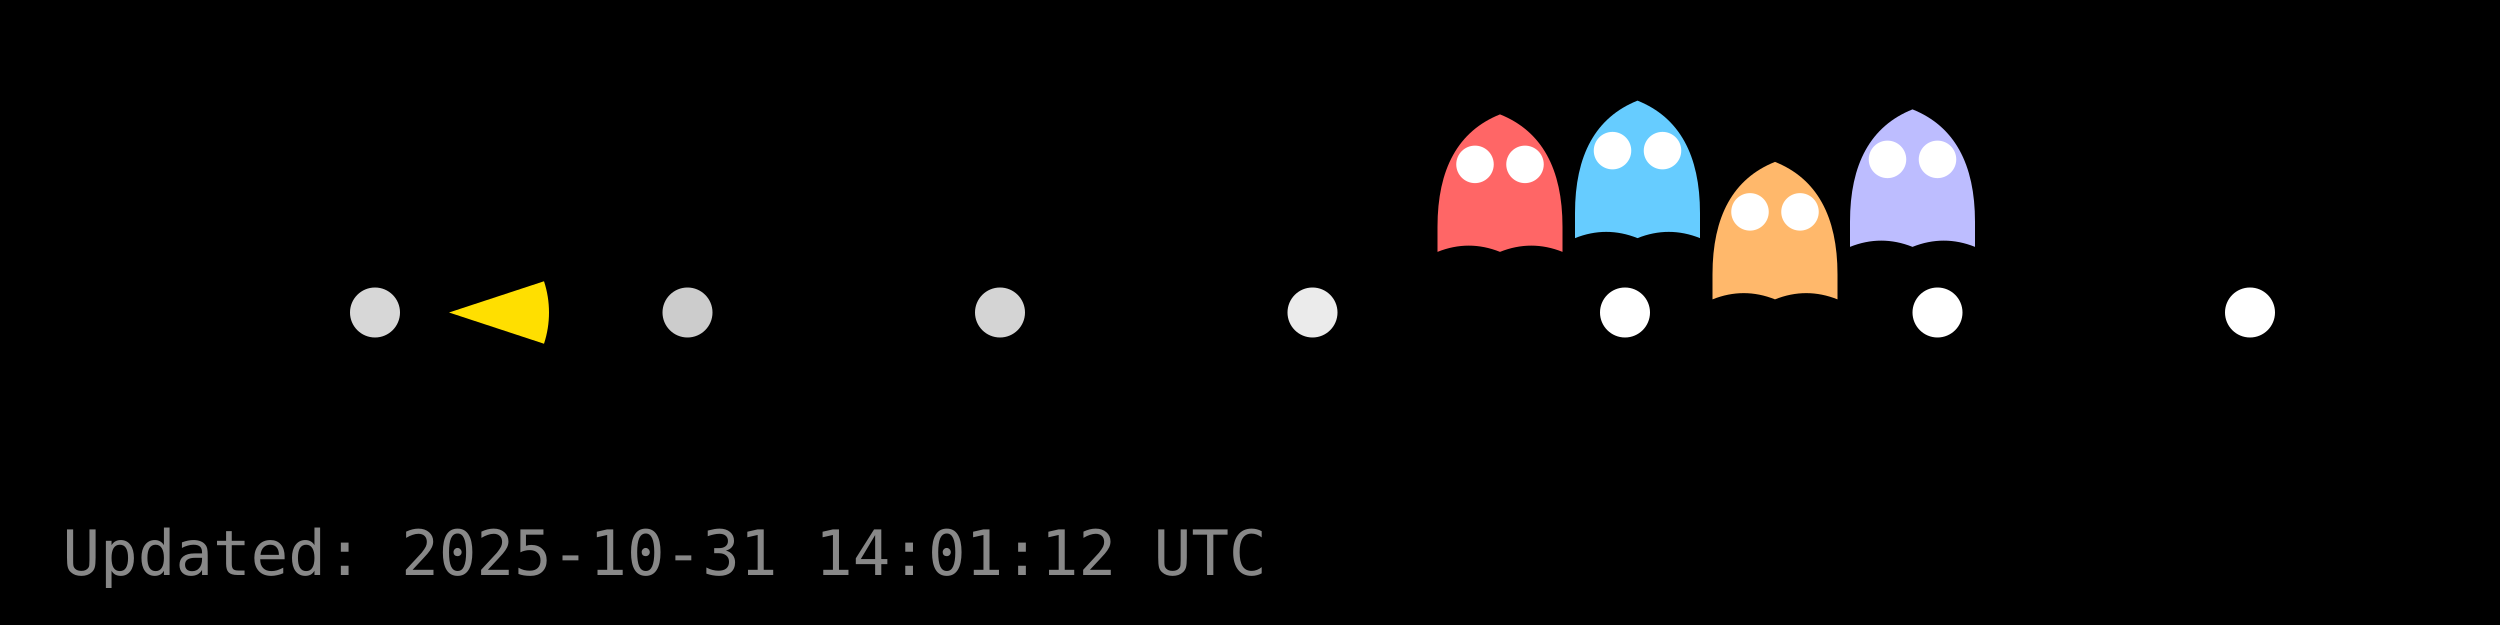
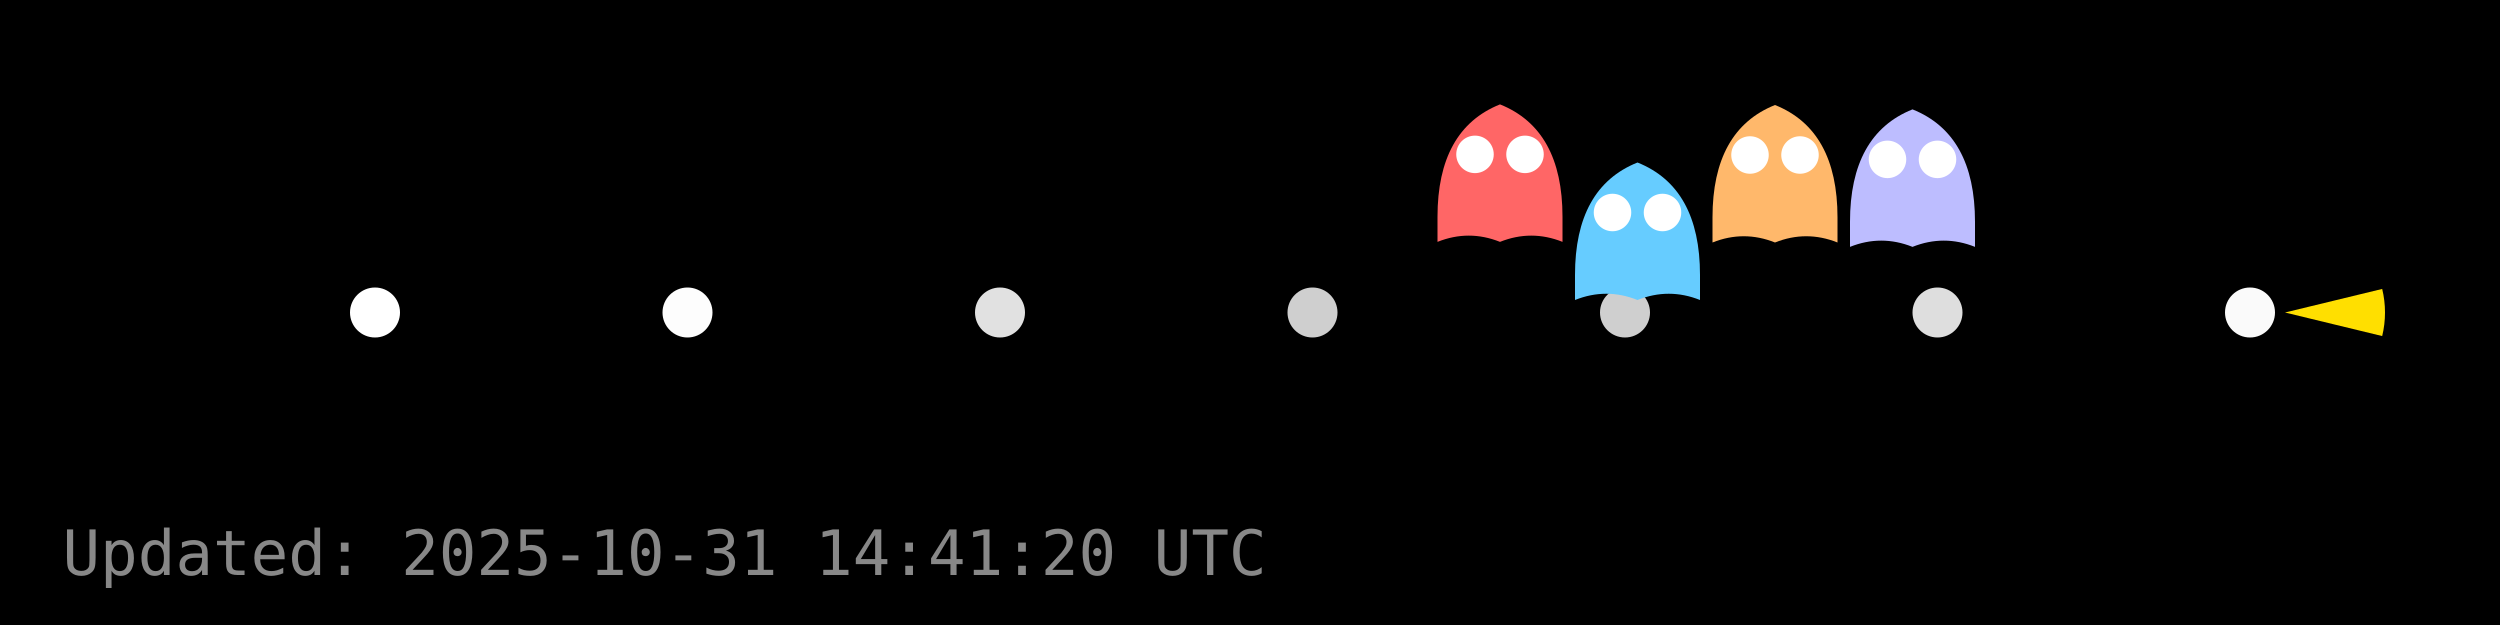
<svg xmlns="http://www.w3.org/2000/svg" width="400" height="100" viewBox="0 0 400 100">
  <rect width="400" height="100" fill="#000000" />
  <g id="dots" fill="#FFFFFF">
-     <circle cx="60.0" cy="50.0" r="4" fill="#FFFFFF" fill-opacity="0.84" />
-     <circle cx="110.0" cy="50.0" r="4" fill="#FFFFFF" fill-opacity="0.80" />
-     <circle cx="160.0" cy="50.0" r="4" fill="#FFFFFF" fill-opacity="0.83" />
-     <circle cx="210.0" cy="50.0" r="4" fill="#FFFFFF" fill-opacity="0.92" />
-     <circle cx="260.0" cy="50.0" r="4" fill="#FFFFFF" fill-opacity="1.00" />
-     <circle cx="310.0" cy="50.0" r="4" fill="#FFFFFF" fill-opacity="1.00" />
-     <circle cx="360.0" cy="50.0" r="4" fill="#FFFFFF" fill-opacity="1.00" />
+     <circle cx="60.0" cy="50.0" r="4" fill="#FFFFFF" fill-opacity="1.00" />
+     <circle cx="110.0" cy="50.0" r="4" fill="#FFFFFF" fill-opacity="0.99" />
+     <circle cx="160.0" cy="50.0" r="4" fill="#FFFFFF" fill-opacity="0.88" />
+     <circle cx="210.0" cy="50.0" r="4" fill="#FFFFFF" fill-opacity="0.81" />
+     <circle cx="260.0" cy="50.0" r="4" fill="#FFFFFF" fill-opacity="0.81" />
+     <circle cx="310.0" cy="50.0" r="4" fill="#FFFFFF" fill-opacity="0.87" />
+     <circle cx="360.0" cy="50.0" r="4" fill="#FFFFFF" fill-opacity="0.98" />
  </g>
  <g id="ghosts">
-     <g transform="translate(240.0,30.3)">
+     <g transform="translate(240.0,28.7)">
      <path d="M-10,6 Q-10,-8 0,-12 Q10,-8 10,6 V10 Q5,8 0,10 Q-5,8 -10,10 Z" fill="#FF6666" />
      <circle cx="-4" cy="-4" r="3" fill="#fff" />
      <circle cx="4" cy="-4" r="3" fill="#fff" />
    </g>
-     <g transform="translate(262.0,28.1)">
+     <g transform="translate(262.0,38.0)">
      <path d="M-10,6 Q-10,-8 0,-12 Q10,-8 10,6 V10 Q5,8 0,10 Q-5,8 -10,10 Z" fill="#66CCFF" />
      <circle cx="-4" cy="-4" r="3" fill="#fff" />
      <circle cx="4" cy="-4" r="3" fill="#fff" />
    </g>
-     <g transform="translate(284.0,37.9)">
+     <g transform="translate(284.0,28.8)">
      <path d="M-10,6 Q-10,-8 0,-12 Q10,-8 10,6 V10 Q5,8 0,10 Q-5,8 -10,10 Z" fill="#FFB86B" />
      <circle cx="-4" cy="-4" r="3" fill="#fff" />
      <circle cx="4" cy="-4" r="3" fill="#fff" />
    </g>
    <g transform="translate(306.0,29.5)">
      <path d="M-10,6 Q-10,-8 0,-12 Q10,-8 10,6 V10 Q5,8 0,10 Q-5,8 -10,10 Z" fill="#BDBDFF" />
      <circle cx="-4" cy="-4" r="3" fill="#fff" />
      <circle cx="4" cy="-4" r="3" fill="#fff" />
    </g>
  </g>
  <g id="pacman">
-     <path d="M 71.84,50.00 L 87.04,45.00 A 16,16 0 0,1 87.04,55.00 Z" fill="#FFDF00" stroke="none" />
-     <circle cx="77.84" cy="44.00" r="2" fill="#000" />
+     <path d="M 365.60,50.00 L 381.15,46.23 A 16,16 0 0,1 381.15,53.77 Z" fill="#FFDF00" stroke="none" />
+     <circle cx="371.60" cy="44.00" r="2" fill="#000" />
    <animateTransform href="#pacman" attributeName="transform" type="translate" from="0 0" to="0 0" dur="0.0s" repeatCount="1" />
  </g>
-   <text x="10" y="92" fill="#888" font-family="monospace" font-size="10">Updated: 2025-10-31 14:01:12 UTC</text>
+   <text x="10" y="92" fill="#888" font-family="monospace" font-size="10">Updated: 2025-10-31 14:41:20 UTC</text>
</svg>
